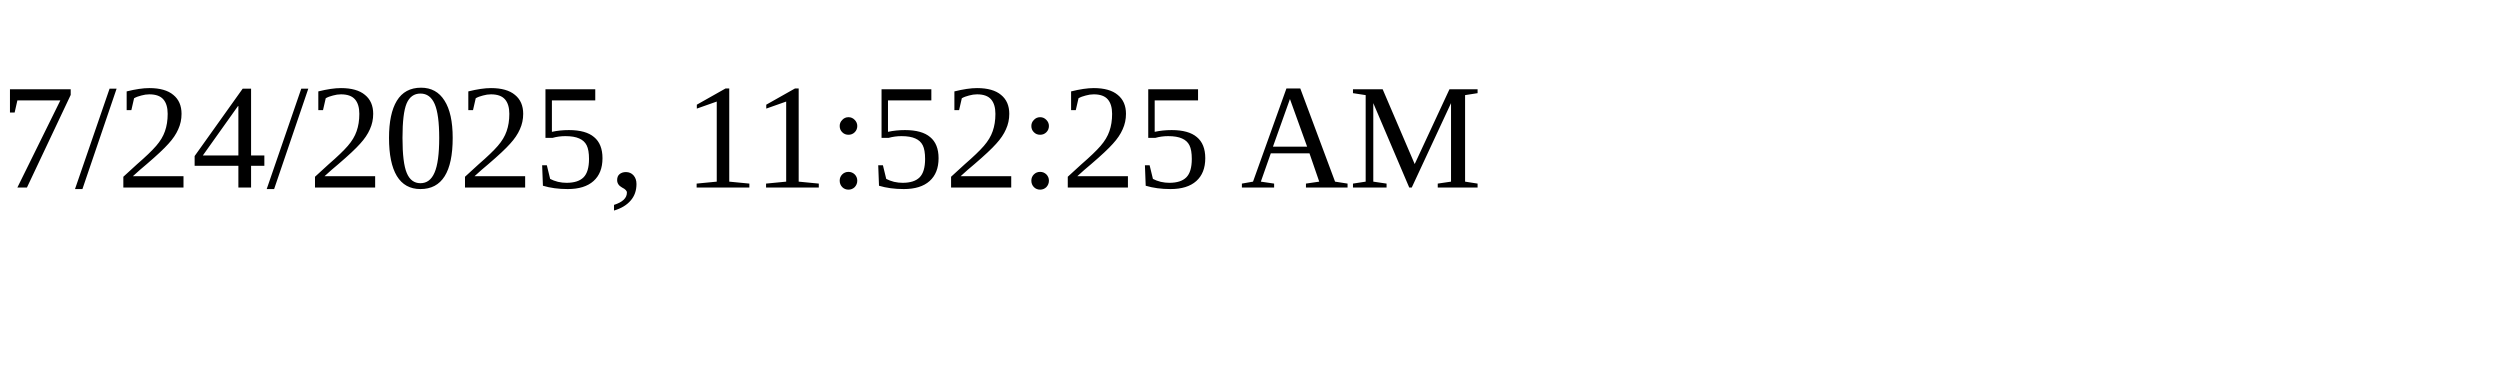
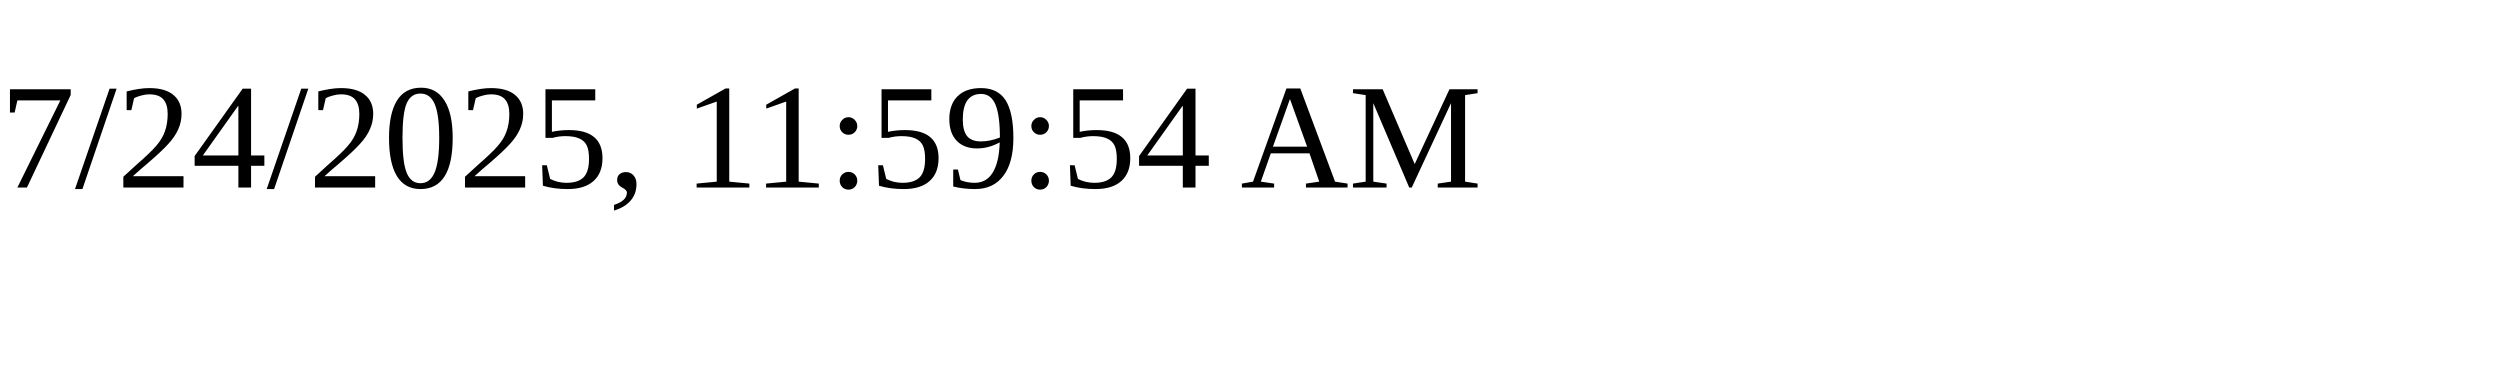
<svg xmlns="http://www.w3.org/2000/svg" height="30" width="200">
-   <text x="0" y="15">7/24/2025, 11:52:25 AM</text>
+   <text x="0" y="15">7/24/2025, 11:59:54 AM</text>
</svg>
